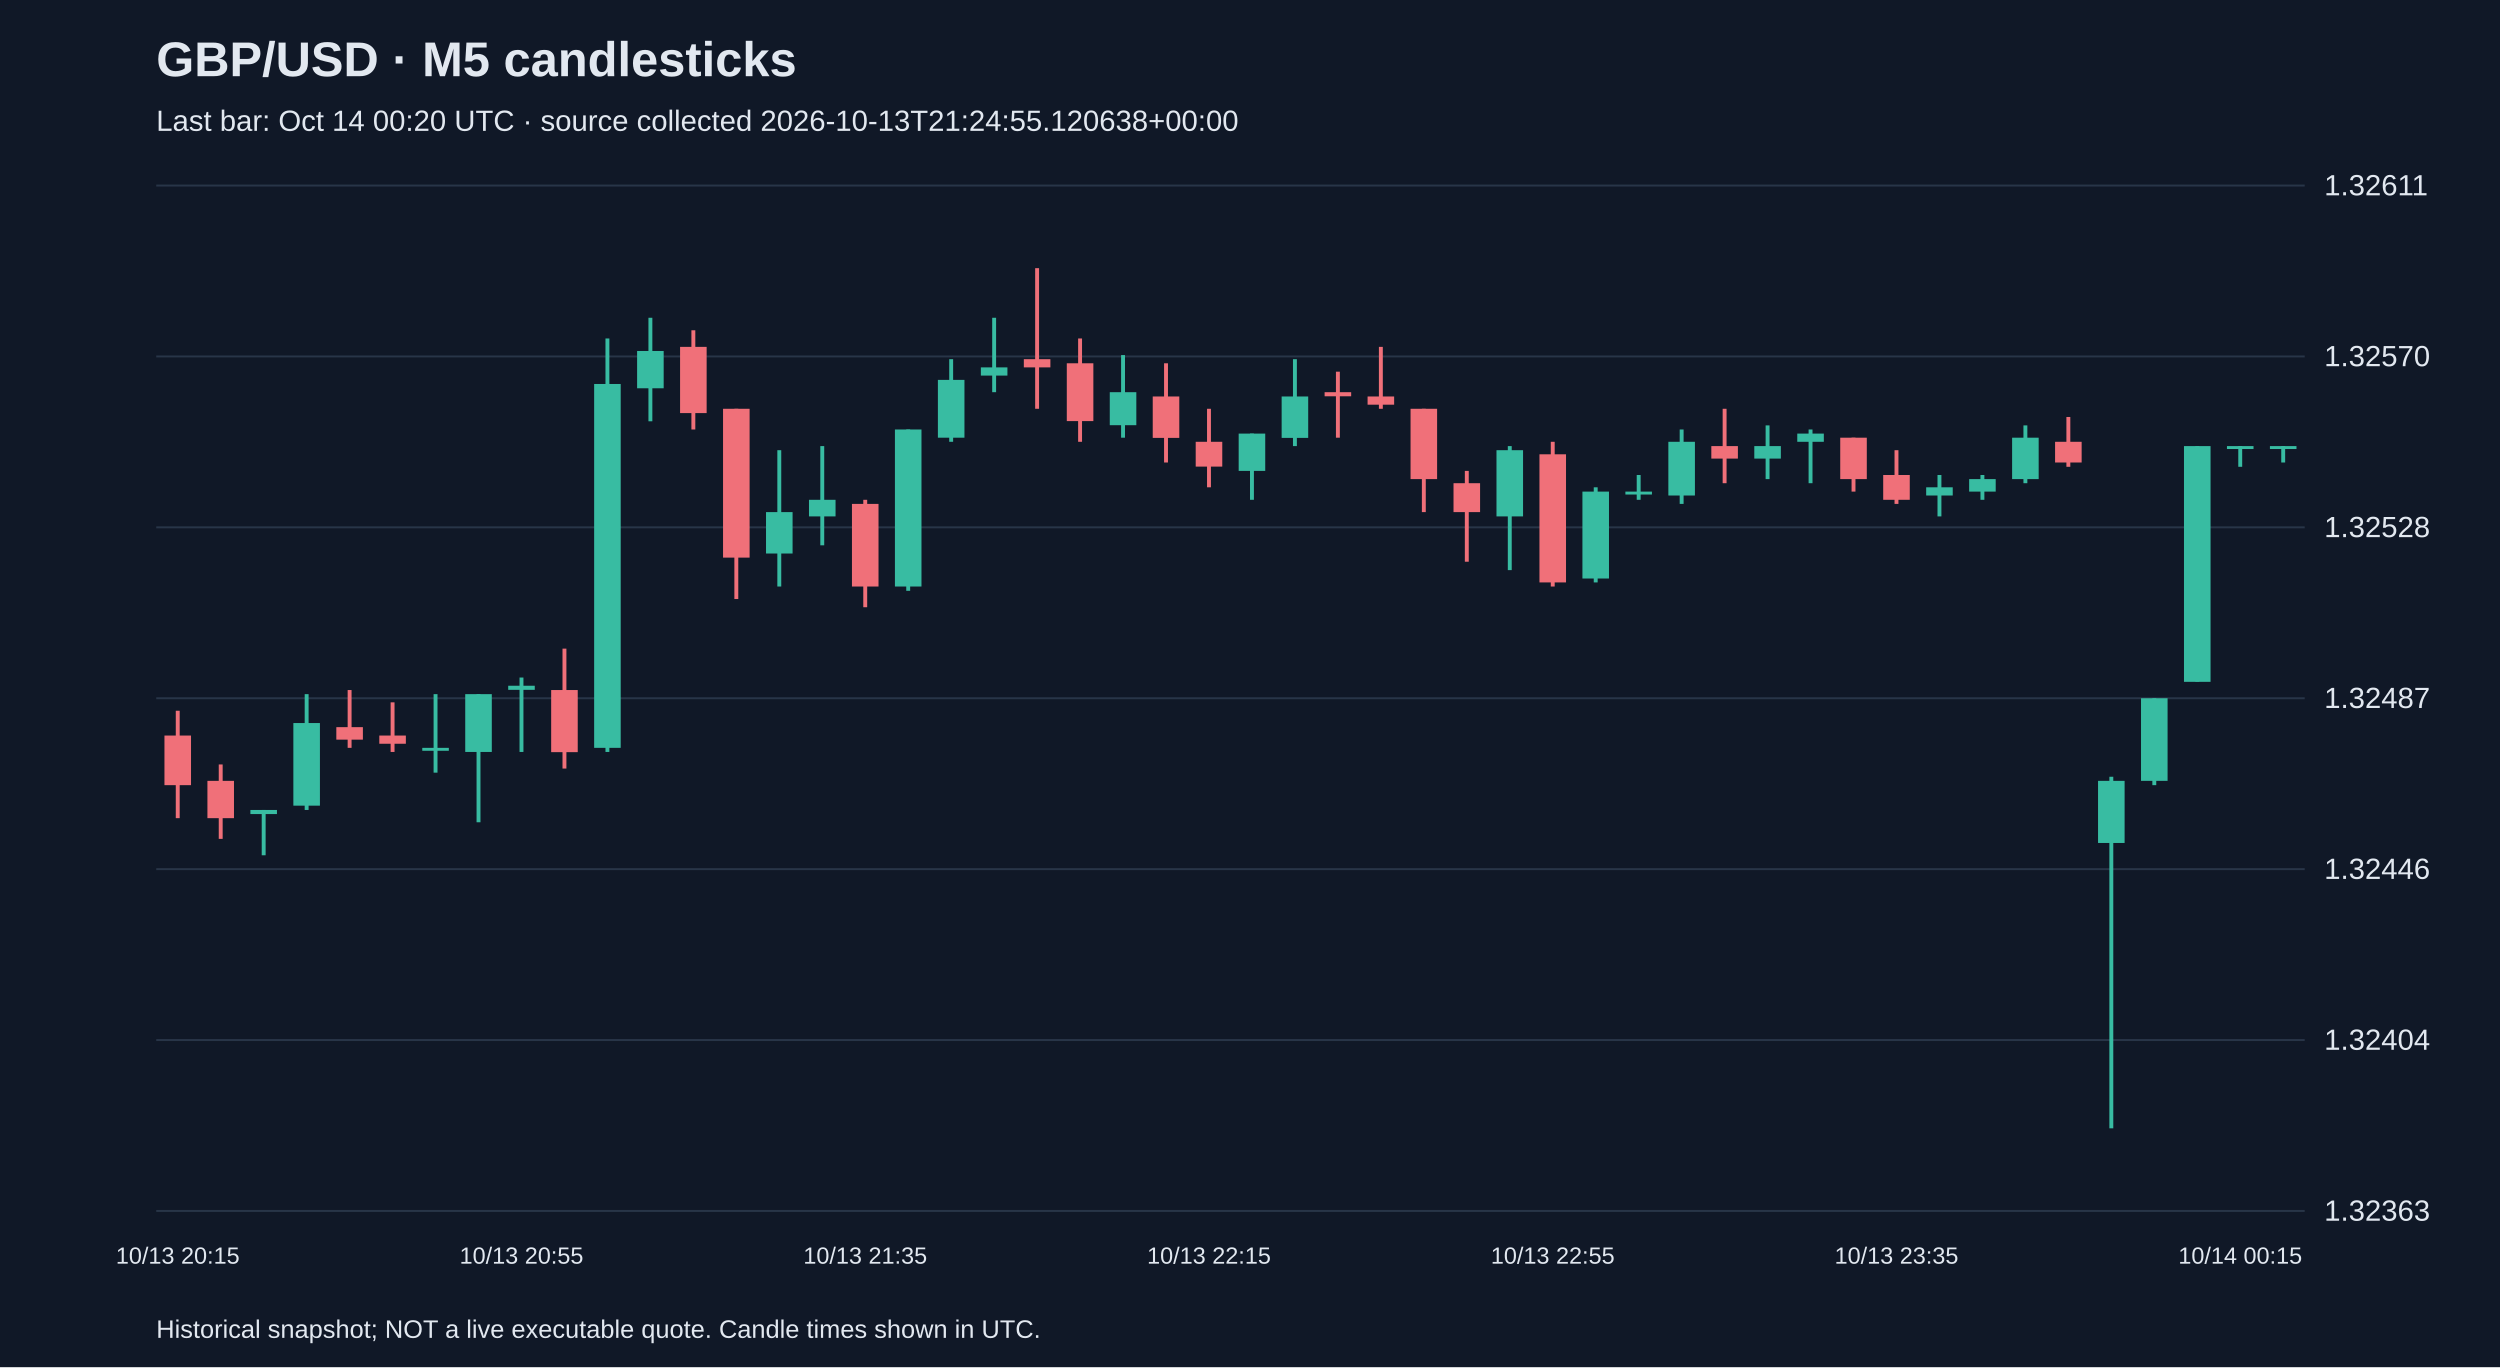
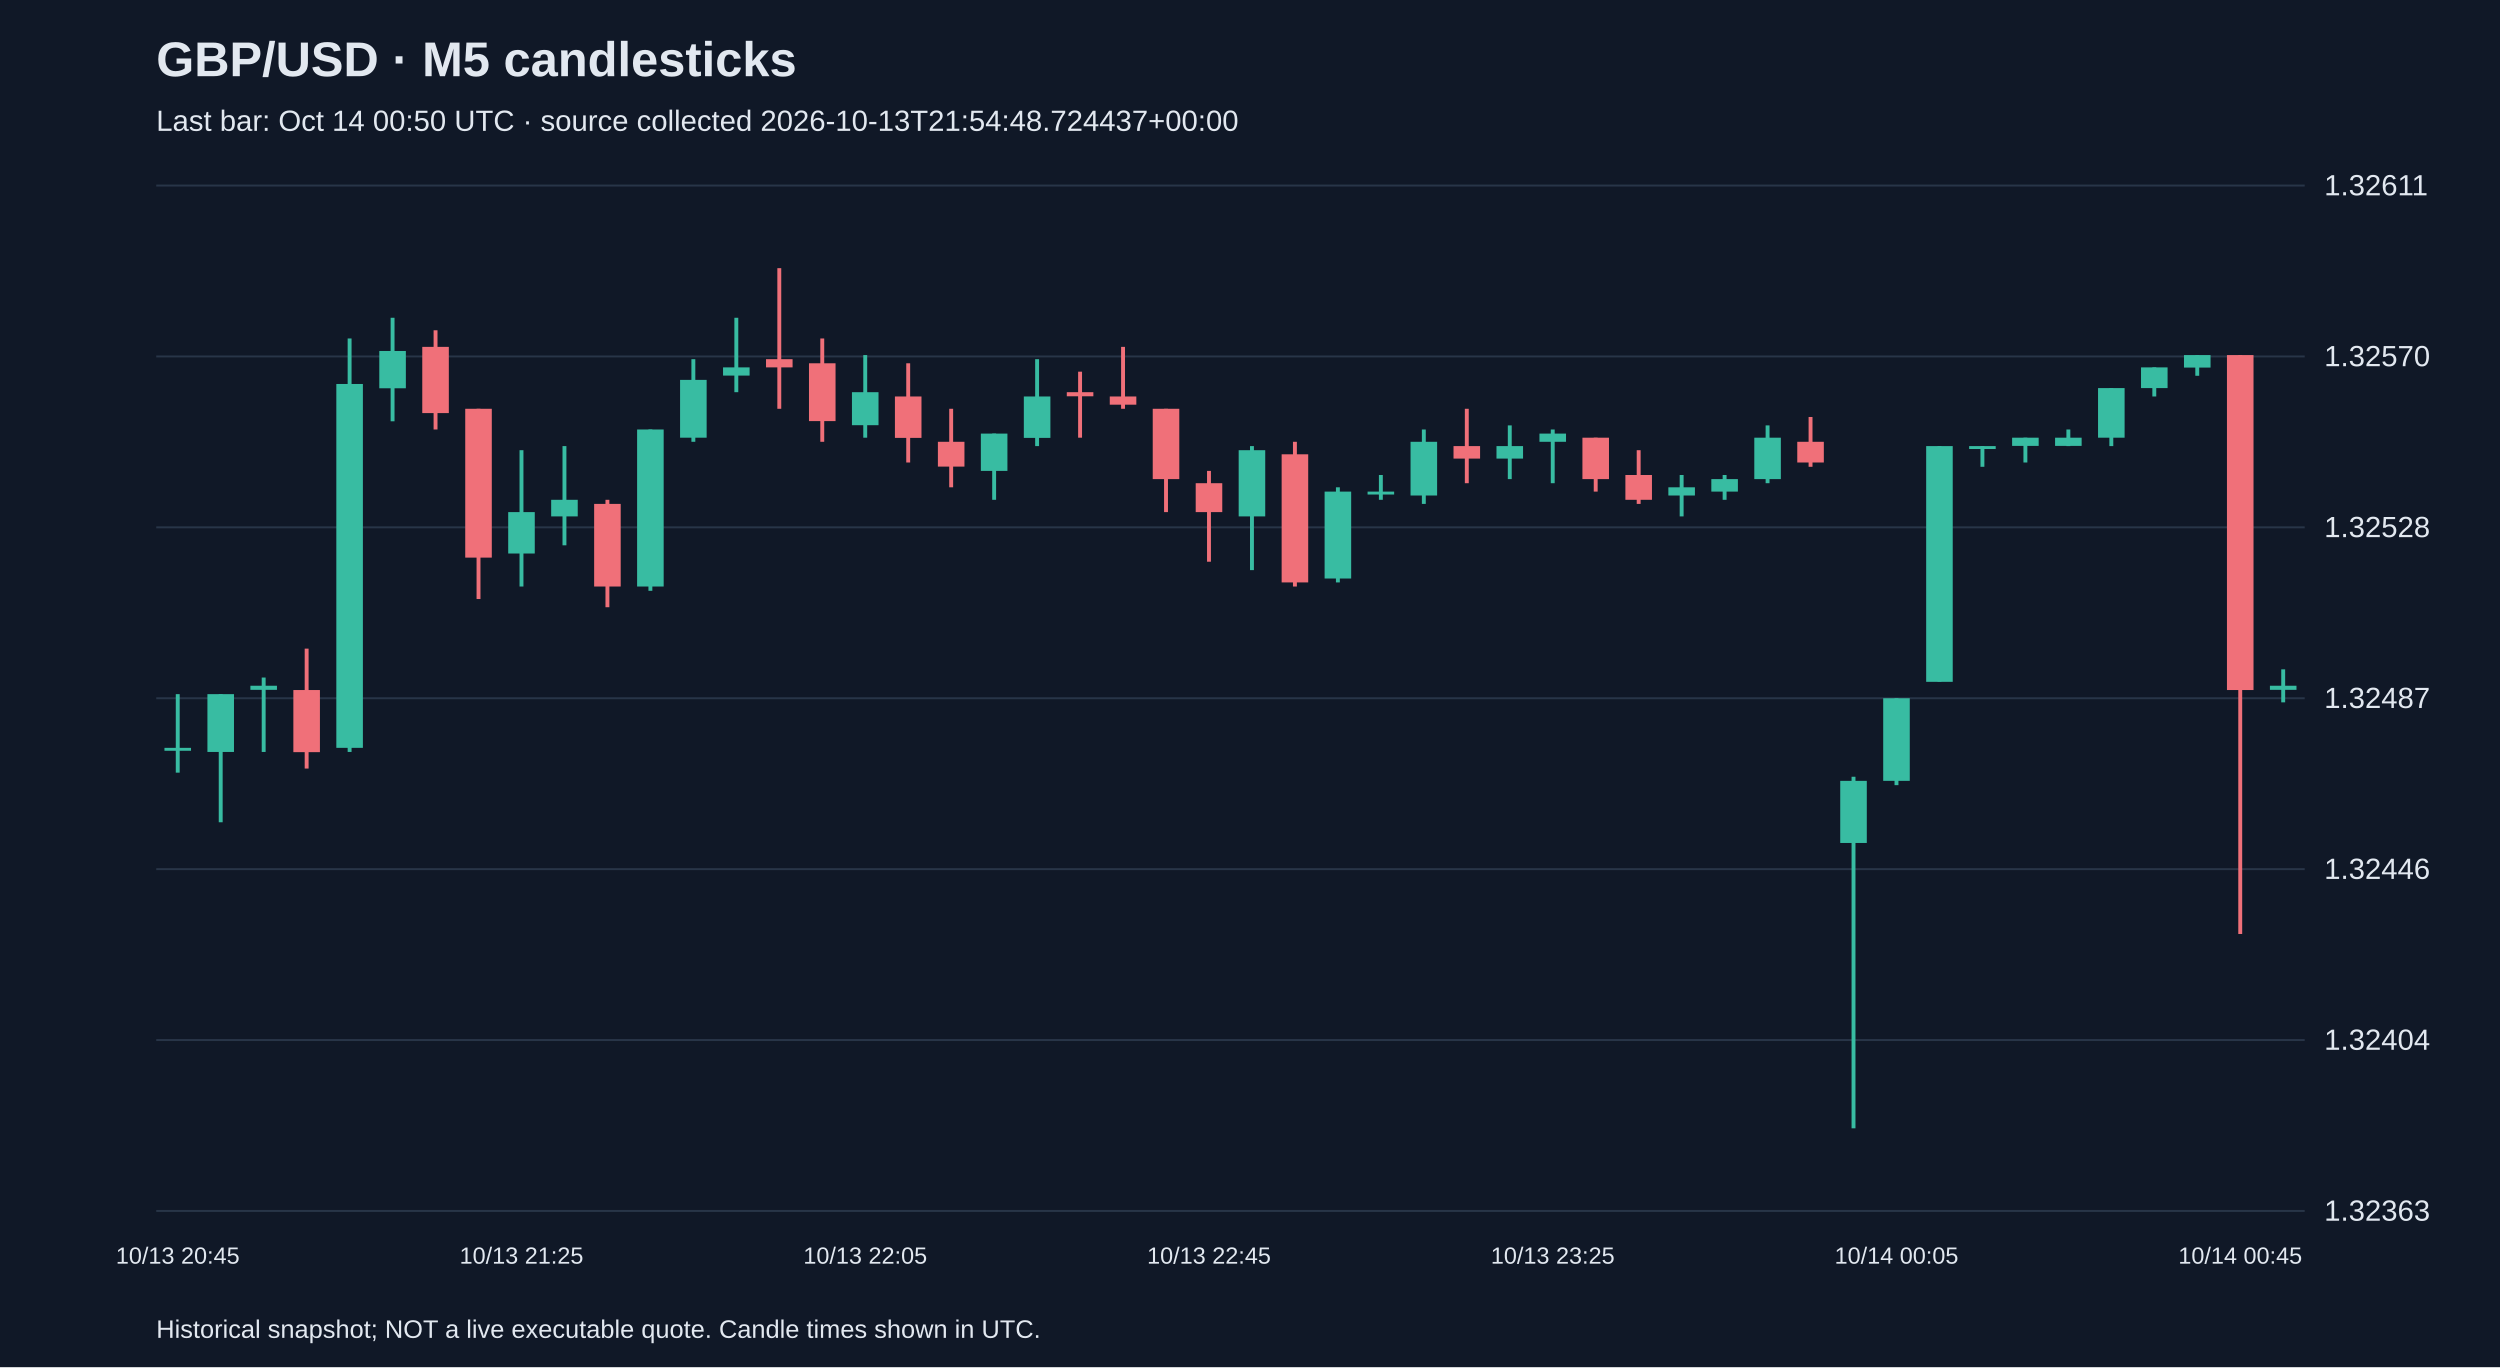
<svg xmlns="http://www.w3.org/2000/svg" viewBox="0 0 1280 700">
  <rect width="100%" height="100%" fill="#101827" />
  <style>text{font-family:Arial,sans-serif;fill:#e2e8f0}</style>
  <text x="80" y="39" font-size="25" font-weight="bold">GBP/USD · M5 candlesticks</text>
-   <text x="80" y="67" font-size="15" fill="#a6b1c5">Last bar: Oct 14 00:20 UTC · source collected 2026-10-13T21:24:55.120638+00:00</text>
+   <text x="80" y="67" font-size="15" fill="#a6b1c5">Last bar: Oct 14 00:50 UTC · source collected 2026-10-13T21:54:48.724437+00:00</text>
  <line x1="80" y1="620.0" x2="1180" y2="620.0" stroke="#283548" />
  <text x="1190" y="625.0" font-size="15">1.32363</text>
  <line x1="80" y1="532.5" x2="1180" y2="532.5" stroke="#283548" />
  <text x="1190" y="537.5" font-size="15">1.32404</text>
  <line x1="80" y1="445.0" x2="1180" y2="445.0" stroke="#283548" />
  <text x="1190" y="450.0" font-size="15">1.32446</text>
  <line x1="80" y1="357.5" x2="1180" y2="357.5" stroke="#283548" />
  <text x="1190" y="362.5" font-size="15">1.32487</text>
  <line x1="80" y1="270.0" x2="1180" y2="270.0" stroke="#283548" />
  <text x="1190" y="275.0" font-size="15">1.32528</text>
  <line x1="80" y1="182.5" x2="1180" y2="182.5" stroke="#283548" />
  <text x="1190" y="187.5" font-size="15">1.32570</text>
  <line x1="80" y1="95.0" x2="1180" y2="95.0" stroke="#283548" />
  <text x="1190" y="100.0" font-size="15">1.32611</text>
-   <line x1="91.0" y1="363.9" x2="91.0" y2="418.9" stroke="#f07079" stroke-width="2" />
-   <rect x="84.2" y="376.6" width="13.6" height="25.4" fill="#f07079" />
-   <text x="91.0" y="647" text-anchor="middle" font-size="12">10/13 20:15</text>
-   <line x1="113.0" y1="391.4" x2="113.0" y2="429.5" stroke="#f07079" stroke-width="2" />
-   <rect x="106.2" y="399.8" width="13.6" height="19.1" fill="#f07079" />
-   <line x1="135.0" y1="414.7" x2="135.0" y2="437.9" stroke="#38bca2" stroke-width="2" />
-   <rect x="128.2" y="414.7" width="13.6" height="2.1" fill="#38bca2" />
-   <line x1="157.0" y1="355.4" x2="157.0" y2="414.7" stroke="#38bca2" stroke-width="2" />
-   <rect x="150.2" y="370.2" width="13.6" height="42.3" fill="#38bca2" />
-   <line x1="179.0" y1="353.3" x2="179.0" y2="382.9" stroke="#f07079" stroke-width="2" />
-   <rect x="172.2" y="372.3" width="13.6" height="6.4" fill="#f07079" />
-   <line x1="201.0" y1="359.6" x2="201.0" y2="385.0" stroke="#f07079" stroke-width="2" />
-   <rect x="194.2" y="376.6" width="13.6" height="4.2" fill="#f07079" />
-   <line x1="223.0" y1="355.4" x2="223.0" y2="395.6" stroke="#38bca2" stroke-width="2" />
-   <rect x="216.2" y="382.9" width="13.6" height="1.5" fill="#38bca2" />
-   <line x1="245.0" y1="355.4" x2="245.0" y2="421.0" stroke="#38bca2" stroke-width="2" />
-   <rect x="238.2" y="355.4" width="13.6" height="29.6" fill="#38bca2" />
-   <line x1="267.0" y1="346.9" x2="267.0" y2="385.0" stroke="#38bca2" stroke-width="2" />
-   <rect x="260.2" y="351.1" width="13.6" height="2.1" fill="#38bca2" />
-   <text x="267.0" y="647" text-anchor="middle" font-size="12">10/13 20:55</text>
-   <line x1="289.0" y1="332.1" x2="289.0" y2="393.5" stroke="#f07079" stroke-width="2" />
-   <rect x="282.2" y="353.3" width="13.6" height="31.8" fill="#f07079" />
-   <line x1="311.0" y1="173.3" x2="311.0" y2="385.0" stroke="#38bca2" stroke-width="2" />
-   <rect x="304.2" y="196.6" width="13.6" height="186.3" fill="#38bca2" />
-   <line x1="333.0" y1="162.7" x2="333.0" y2="215.7" stroke="#38bca2" stroke-width="2" />
-   <rect x="326.2" y="179.7" width="13.6" height="19.1" fill="#38bca2" />
-   <line x1="355.0" y1="169.1" x2="355.0" y2="219.9" stroke="#f07079" stroke-width="2" />
-   <rect x="348.2" y="177.6" width="13.6" height="33.9" fill="#f07079" />
-   <line x1="377.0" y1="209.3" x2="377.0" y2="306.7" stroke="#f07079" stroke-width="2" />
-   <rect x="370.2" y="209.3" width="13.6" height="76.2" fill="#f07079" />
-   <line x1="399.0" y1="230.5" x2="399.0" y2="300.3" stroke="#38bca2" stroke-width="2" />
-   <rect x="392.2" y="262.2" width="13.6" height="21.2" fill="#38bca2" />
-   <line x1="421.0" y1="228.4" x2="421.0" y2="279.2" stroke="#38bca2" stroke-width="2" />
-   <rect x="414.2" y="255.9" width="13.6" height="8.5" fill="#38bca2" />
-   <line x1="443.0" y1="255.9" x2="443.0" y2="310.9" stroke="#f07079" stroke-width="2" />
-   <rect x="436.2" y="258.0" width="13.6" height="42.3" fill="#f07079" />
-   <text x="443.0" y="647" text-anchor="middle" font-size="12">10/13 21:35</text>
-   <line x1="465.0" y1="219.9" x2="465.0" y2="302.5" stroke="#38bca2" stroke-width="2" />
-   <rect x="458.2" y="219.9" width="13.6" height="80.4" fill="#38bca2" />
-   <line x1="487.0" y1="183.9" x2="487.0" y2="226.2" stroke="#38bca2" stroke-width="2" />
-   <rect x="480.2" y="194.5" width="13.6" height="29.6" fill="#38bca2" />
-   <line x1="509.0" y1="162.7" x2="509.0" y2="200.8" stroke="#38bca2" stroke-width="2" />
-   <rect x="502.2" y="188.1" width="13.6" height="4.2" fill="#38bca2" />
-   <line x1="531.0" y1="137.3" x2="531.0" y2="209.3" stroke="#f07079" stroke-width="2" />
-   <rect x="524.2" y="183.9" width="13.6" height="4.2" fill="#f07079" />
-   <line x1="553.0" y1="173.3" x2="553.0" y2="226.2" stroke="#f07079" stroke-width="2" />
-   <rect x="546.2" y="186.0" width="13.6" height="29.6" fill="#f07079" />
-   <line x1="575.0" y1="181.8" x2="575.0" y2="224.1" stroke="#38bca2" stroke-width="2" />
-   <rect x="568.2" y="200.8" width="13.6" height="16.9" fill="#38bca2" />
-   <line x1="597.0" y1="186.0" x2="597.0" y2="236.8" stroke="#f07079" stroke-width="2" />
-   <rect x="590.2" y="203.0" width="13.6" height="21.2" fill="#f07079" />
-   <line x1="619.0" y1="209.3" x2="619.0" y2="249.5" stroke="#f07079" stroke-width="2" />
-   <rect x="612.2" y="226.2" width="13.6" height="12.7" fill="#f07079" />
-   <text x="619.0" y="647" text-anchor="middle" font-size="12">10/13 22:15</text>
-   <line x1="641.0" y1="222.0" x2="641.0" y2="255.9" stroke="#38bca2" stroke-width="2" />
-   <rect x="634.2" y="222.0" width="13.6" height="19.1" fill="#38bca2" />
-   <line x1="663.0" y1="183.9" x2="663.0" y2="228.4" stroke="#38bca2" stroke-width="2" />
-   <rect x="656.2" y="203.0" width="13.6" height="21.2" fill="#38bca2" />
-   <line x1="685.0" y1="190.3" x2="685.0" y2="224.1" stroke="#f07079" stroke-width="2" />
-   <rect x="678.2" y="200.8" width="13.6" height="2.1" fill="#f07079" />
-   <line x1="707.0" y1="177.6" x2="707.0" y2="209.3" stroke="#f07079" stroke-width="2" />
-   <rect x="700.2" y="203.0" width="13.6" height="4.2" fill="#f07079" />
-   <line x1="729.0" y1="209.3" x2="729.0" y2="262.2" stroke="#f07079" stroke-width="2" />
-   <rect x="722.2" y="209.3" width="13.6" height="36.0" fill="#f07079" />
-   <line x1="751.0" y1="241.1" x2="751.0" y2="287.6" stroke="#f07079" stroke-width="2" />
-   <rect x="744.2" y="247.4" width="13.6" height="14.8" fill="#f07079" />
-   <line x1="773.0" y1="228.4" x2="773.0" y2="291.9" stroke="#38bca2" stroke-width="2" />
-   <rect x="766.2" y="230.5" width="13.6" height="33.9" fill="#38bca2" />
-   <line x1="795.0" y1="226.2" x2="795.0" y2="300.3" stroke="#f07079" stroke-width="2" />
-   <rect x="788.2" y="232.6" width="13.6" height="65.6" fill="#f07079" />
-   <text x="795.0" y="647" text-anchor="middle" font-size="12">10/13 22:55</text>
-   <line x1="817.0" y1="249.5" x2="817.0" y2="298.2" stroke="#38bca2" stroke-width="2" />
-   <rect x="810.2" y="251.7" width="13.6" height="44.5" fill="#38bca2" />
-   <line x1="839.0" y1="243.2" x2="839.0" y2="255.9" stroke="#38bca2" stroke-width="2" />
-   <rect x="832.2" y="251.7" width="13.6" height="1.5" fill="#38bca2" />
-   <line x1="861.0" y1="219.9" x2="861.0" y2="258.0" stroke="#38bca2" stroke-width="2" />
-   <rect x="854.2" y="226.2" width="13.6" height="27.5" fill="#38bca2" />
-   <line x1="883.0" y1="209.3" x2="883.0" y2="247.4" stroke="#f07079" stroke-width="2" />
-   <rect x="876.2" y="228.4" width="13.6" height="6.4" fill="#f07079" />
-   <line x1="905.0" y1="217.8" x2="905.0" y2="245.3" stroke="#38bca2" stroke-width="2" />
-   <rect x="898.2" y="228.4" width="13.6" height="6.4" fill="#38bca2" />
-   <line x1="927.0" y1="219.9" x2="927.0" y2="247.4" stroke="#38bca2" stroke-width="2" />
-   <rect x="920.2" y="222.0" width="13.6" height="4.2" fill="#38bca2" />
-   <line x1="949.0" y1="224.1" x2="949.0" y2="251.7" stroke="#f07079" stroke-width="2" />
-   <rect x="942.2" y="224.1" width="13.6" height="21.2" fill="#f07079" />
-   <line x1="971.0" y1="230.5" x2="971.0" y2="258.0" stroke="#f07079" stroke-width="2" />
-   <rect x="964.2" y="243.2" width="13.6" height="12.7" fill="#f07079" />
-   <text x="971.0" y="647" text-anchor="middle" font-size="12">10/13 23:35</text>
-   <line x1="993.0" y1="243.2" x2="993.0" y2="264.4" stroke="#38bca2" stroke-width="2" />
-   <rect x="986.2" y="249.5" width="13.6" height="4.2" fill="#38bca2" />
-   <line x1="1015.0" y1="243.2" x2="1015.0" y2="255.9" stroke="#38bca2" stroke-width="2" />
-   <rect x="1008.2" y="245.3" width="13.6" height="6.4" fill="#38bca2" />
-   <line x1="1037.0" y1="217.8" x2="1037.0" y2="247.4" stroke="#38bca2" stroke-width="2" />
-   <rect x="1030.2" y="224.1" width="13.6" height="21.2" fill="#38bca2" />
-   <line x1="1059.0" y1="213.5" x2="1059.0" y2="239.0" stroke="#f07079" stroke-width="2" />
-   <rect x="1052.2" y="226.2" width="13.6" height="10.6" fill="#f07079" />
-   <line x1="1081.0" y1="397.7" x2="1081.0" y2="577.7" stroke="#38bca2" stroke-width="2" />
-   <rect x="1074.2" y="399.8" width="13.6" height="31.8" fill="#38bca2" />
-   <line x1="1103.0" y1="357.5" x2="1103.0" y2="402.0" stroke="#38bca2" stroke-width="2" />
-   <rect x="1096.2" y="357.5" width="13.6" height="42.3" fill="#38bca2" />
-   <line x1="1125.0" y1="228.4" x2="1125.0" y2="349.0" stroke="#38bca2" stroke-width="2" />
-   <rect x="1118.2" y="228.4" width="13.6" height="120.7" fill="#38bca2" />
-   <line x1="1147.0" y1="228.4" x2="1147.0" y2="239.0" stroke="#38bca2" stroke-width="2" />
-   <rect x="1140.2" y="228.4" width="13.6" height="1.5" fill="#38bca2" />
-   <text x="1147.0" y="647" text-anchor="middle" font-size="12">10/14 00:15</text>
-   <line x1="1169.0" y1="228.4" x2="1169.0" y2="236.8" stroke="#38bca2" stroke-width="2" />
-   <rect x="1162.2" y="228.4" width="13.6" height="1.5" fill="#38bca2" />
+   <line x1="91.0" y1="355.4" x2="91.0" y2="395.6" stroke="#38bca2" stroke-width="2" />
+   <rect x="84.2" y="382.9" width="13.6" height="1.5" fill="#38bca2" />
+   <text x="91.0" y="647" text-anchor="middle" font-size="12">10/13 20:45</text>
+   <line x1="113.0" y1="355.4" x2="113.0" y2="421.0" stroke="#38bca2" stroke-width="2" />
+   <rect x="106.2" y="355.4" width="13.6" height="29.6" fill="#38bca2" />
+   <line x1="135.0" y1="346.9" x2="135.0" y2="385.0" stroke="#38bca2" stroke-width="2" />
+   <rect x="128.2" y="351.1" width="13.6" height="2.1" fill="#38bca2" />
+   <line x1="157.0" y1="332.1" x2="157.0" y2="393.5" stroke="#f07079" stroke-width="2" />
+   <rect x="150.2" y="353.3" width="13.6" height="31.8" fill="#f07079" />
+   <line x1="179.0" y1="173.3" x2="179.0" y2="385.0" stroke="#38bca2" stroke-width="2" />
+   <rect x="172.2" y="196.6" width="13.6" height="186.3" fill="#38bca2" />
+   <line x1="201.0" y1="162.7" x2="201.0" y2="215.7" stroke="#38bca2" stroke-width="2" />
+   <rect x="194.2" y="179.7" width="13.6" height="19.1" fill="#38bca2" />
+   <line x1="223.0" y1="169.1" x2="223.0" y2="219.9" stroke="#f07079" stroke-width="2" />
+   <rect x="216.2" y="177.6" width="13.6" height="33.9" fill="#f07079" />
+   <line x1="245.0" y1="209.3" x2="245.0" y2="306.7" stroke="#f07079" stroke-width="2" />
+   <rect x="238.2" y="209.3" width="13.6" height="76.2" fill="#f07079" />
+   <line x1="267.0" y1="230.5" x2="267.0" y2="300.3" stroke="#38bca2" stroke-width="2" />
+   <rect x="260.2" y="262.2" width="13.6" height="21.2" fill="#38bca2" />
+   <text x="267.0" y="647" text-anchor="middle" font-size="12">10/13 21:25</text>
+   <line x1="289.0" y1="228.4" x2="289.0" y2="279.2" stroke="#38bca2" stroke-width="2" />
+   <rect x="282.2" y="255.9" width="13.6" height="8.5" fill="#38bca2" />
+   <line x1="311.0" y1="255.9" x2="311.0" y2="310.9" stroke="#f07079" stroke-width="2" />
+   <rect x="304.2" y="258.0" width="13.6" height="42.3" fill="#f07079" />
+   <line x1="333.0" y1="219.9" x2="333.0" y2="302.5" stroke="#38bca2" stroke-width="2" />
+   <rect x="326.2" y="219.9" width="13.6" height="80.4" fill="#38bca2" />
+   <line x1="355.0" y1="183.9" x2="355.0" y2="226.2" stroke="#38bca2" stroke-width="2" />
+   <rect x="348.2" y="194.5" width="13.6" height="29.6" fill="#38bca2" />
+   <line x1="377.0" y1="162.7" x2="377.0" y2="200.8" stroke="#38bca2" stroke-width="2" />
+   <rect x="370.2" y="188.1" width="13.6" height="4.2" fill="#38bca2" />
+   <line x1="399.0" y1="137.3" x2="399.0" y2="209.3" stroke="#f07079" stroke-width="2" />
+   <rect x="392.2" y="183.9" width="13.6" height="4.2" fill="#f07079" />
+   <line x1="421.0" y1="173.3" x2="421.0" y2="226.2" stroke="#f07079" stroke-width="2" />
+   <rect x="414.2" y="186.0" width="13.6" height="29.6" fill="#f07079" />
+   <line x1="443.0" y1="181.8" x2="443.0" y2="224.1" stroke="#38bca2" stroke-width="2" />
+   <rect x="436.2" y="200.8" width="13.6" height="16.9" fill="#38bca2" />
+   <text x="443.0" y="647" text-anchor="middle" font-size="12">10/13 22:05</text>
+   <line x1="465.0" y1="186.0" x2="465.0" y2="236.8" stroke="#f07079" stroke-width="2" />
+   <rect x="458.2" y="203.0" width="13.6" height="21.2" fill="#f07079" />
+   <line x1="487.0" y1="209.3" x2="487.0" y2="249.5" stroke="#f07079" stroke-width="2" />
+   <rect x="480.2" y="226.2" width="13.6" height="12.7" fill="#f07079" />
+   <line x1="509.0" y1="222.0" x2="509.0" y2="255.9" stroke="#38bca2" stroke-width="2" />
+   <rect x="502.2" y="222.0" width="13.6" height="19.1" fill="#38bca2" />
+   <line x1="531.0" y1="183.9" x2="531.0" y2="228.4" stroke="#38bca2" stroke-width="2" />
+   <rect x="524.2" y="203.0" width="13.6" height="21.2" fill="#38bca2" />
+   <line x1="553.0" y1="190.3" x2="553.0" y2="224.1" stroke="#f07079" stroke-width="2" />
+   <rect x="546.2" y="200.8" width="13.6" height="2.1" fill="#f07079" />
+   <line x1="575.0" y1="177.6" x2="575.0" y2="209.3" stroke="#f07079" stroke-width="2" />
+   <rect x="568.2" y="203.0" width="13.6" height="4.2" fill="#f07079" />
+   <line x1="597.0" y1="209.3" x2="597.0" y2="262.2" stroke="#f07079" stroke-width="2" />
+   <rect x="590.2" y="209.3" width="13.6" height="36.0" fill="#f07079" />
+   <line x1="619.0" y1="241.1" x2="619.0" y2="287.6" stroke="#f07079" stroke-width="2" />
+   <rect x="612.2" y="247.4" width="13.6" height="14.8" fill="#f07079" />
+   <text x="619.0" y="647" text-anchor="middle" font-size="12">10/13 22:45</text>
+   <line x1="641.0" y1="228.4" x2="641.0" y2="291.9" stroke="#38bca2" stroke-width="2" />
+   <rect x="634.2" y="230.5" width="13.6" height="33.9" fill="#38bca2" />
+   <line x1="663.0" y1="226.2" x2="663.0" y2="300.3" stroke="#f07079" stroke-width="2" />
+   <rect x="656.2" y="232.6" width="13.6" height="65.6" fill="#f07079" />
+   <line x1="685.0" y1="249.5" x2="685.0" y2="298.2" stroke="#38bca2" stroke-width="2" />
+   <rect x="678.2" y="251.7" width="13.6" height="44.5" fill="#38bca2" />
+   <line x1="707.0" y1="243.2" x2="707.0" y2="255.9" stroke="#38bca2" stroke-width="2" />
+   <rect x="700.2" y="251.7" width="13.6" height="1.5" fill="#38bca2" />
+   <line x1="729.0" y1="219.9" x2="729.0" y2="258.0" stroke="#38bca2" stroke-width="2" />
+   <rect x="722.2" y="226.2" width="13.6" height="27.5" fill="#38bca2" />
+   <line x1="751.0" y1="209.3" x2="751.0" y2="247.4" stroke="#f07079" stroke-width="2" />
+   <rect x="744.2" y="228.4" width="13.6" height="6.4" fill="#f07079" />
+   <line x1="773.0" y1="217.8" x2="773.0" y2="245.3" stroke="#38bca2" stroke-width="2" />
+   <rect x="766.2" y="228.4" width="13.6" height="6.4" fill="#38bca2" />
+   <line x1="795.0" y1="219.9" x2="795.0" y2="247.4" stroke="#38bca2" stroke-width="2" />
+   <rect x="788.2" y="222.0" width="13.6" height="4.2" fill="#38bca2" />
+   <text x="795.0" y="647" text-anchor="middle" font-size="12">10/13 23:25</text>
+   <line x1="817.0" y1="224.1" x2="817.0" y2="251.7" stroke="#f07079" stroke-width="2" />
+   <rect x="810.2" y="224.1" width="13.6" height="21.2" fill="#f07079" />
+   <line x1="839.0" y1="230.5" x2="839.0" y2="258.0" stroke="#f07079" stroke-width="2" />
+   <rect x="832.2" y="243.2" width="13.6" height="12.7" fill="#f07079" />
+   <line x1="861.0" y1="243.2" x2="861.0" y2="264.4" stroke="#38bca2" stroke-width="2" />
+   <rect x="854.2" y="249.5" width="13.6" height="4.2" fill="#38bca2" />
+   <line x1="883.0" y1="243.2" x2="883.0" y2="255.9" stroke="#38bca2" stroke-width="2" />
+   <rect x="876.2" y="245.3" width="13.6" height="6.4" fill="#38bca2" />
+   <line x1="905.0" y1="217.8" x2="905.0" y2="247.4" stroke="#38bca2" stroke-width="2" />
+   <rect x="898.2" y="224.1" width="13.6" height="21.2" fill="#38bca2" />
+   <line x1="927.0" y1="213.5" x2="927.0" y2="239.0" stroke="#f07079" stroke-width="2" />
+   <rect x="920.2" y="226.2" width="13.6" height="10.6" fill="#f07079" />
+   <line x1="949.0" y1="397.7" x2="949.0" y2="577.7" stroke="#38bca2" stroke-width="2" />
+   <rect x="942.2" y="399.8" width="13.6" height="31.8" fill="#38bca2" />
+   <line x1="971.0" y1="357.5" x2="971.0" y2="402.0" stroke="#38bca2" stroke-width="2" />
+   <rect x="964.2" y="357.5" width="13.6" height="42.3" fill="#38bca2" />
+   <text x="971.0" y="647" text-anchor="middle" font-size="12">10/14 00:05</text>
+   <line x1="993.0" y1="228.4" x2="993.0" y2="349.0" stroke="#38bca2" stroke-width="2" />
+   <rect x="986.2" y="228.4" width="13.6" height="120.7" fill="#38bca2" />
+   <line x1="1015.0" y1="228.4" x2="1015.0" y2="239.0" stroke="#38bca2" stroke-width="2" />
+   <rect x="1008.2" y="228.4" width="13.6" height="1.5" fill="#38bca2" />
+   <line x1="1037.0" y1="224.1" x2="1037.0" y2="236.8" stroke="#38bca2" stroke-width="2" />
+   <rect x="1030.2" y="224.1" width="13.6" height="4.2" fill="#38bca2" />
+   <line x1="1059.0" y1="219.9" x2="1059.0" y2="228.4" stroke="#38bca2" stroke-width="2" />
+   <rect x="1052.2" y="224.1" width="13.6" height="4.2" fill="#38bca2" />
+   <line x1="1081.0" y1="198.7" x2="1081.0" y2="228.4" stroke="#38bca2" stroke-width="2" />
+   <rect x="1074.2" y="198.7" width="13.6" height="25.4" fill="#38bca2" />
+   <line x1="1103.0" y1="188.1" x2="1103.0" y2="203.0" stroke="#38bca2" stroke-width="2" />
+   <rect x="1096.2" y="188.1" width="13.6" height="10.6" fill="#38bca2" />
+   <line x1="1125.0" y1="181.8" x2="1125.0" y2="192.4" stroke="#38bca2" stroke-width="2" />
+   <rect x="1118.2" y="181.8" width="13.6" height="6.4" fill="#38bca2" />
+   <line x1="1147.0" y1="181.8" x2="1147.0" y2="478.2" stroke="#f07079" stroke-width="2" />
+   <rect x="1140.2" y="181.8" width="13.6" height="171.5" fill="#f07079" />
+   <text x="1147.0" y="647" text-anchor="middle" font-size="12">10/14 00:45</text>
+   <line x1="1169.0" y1="342.7" x2="1169.0" y2="359.6" stroke="#38bca2" stroke-width="2" />
+   <rect x="1162.2" y="351.1" width="13.6" height="2.1" fill="#38bca2" />
  <text x="80" y="685" font-size="13">Historical snapshot; NOT a live executable quote. Candle times shown in UTC.</text>
</svg>
